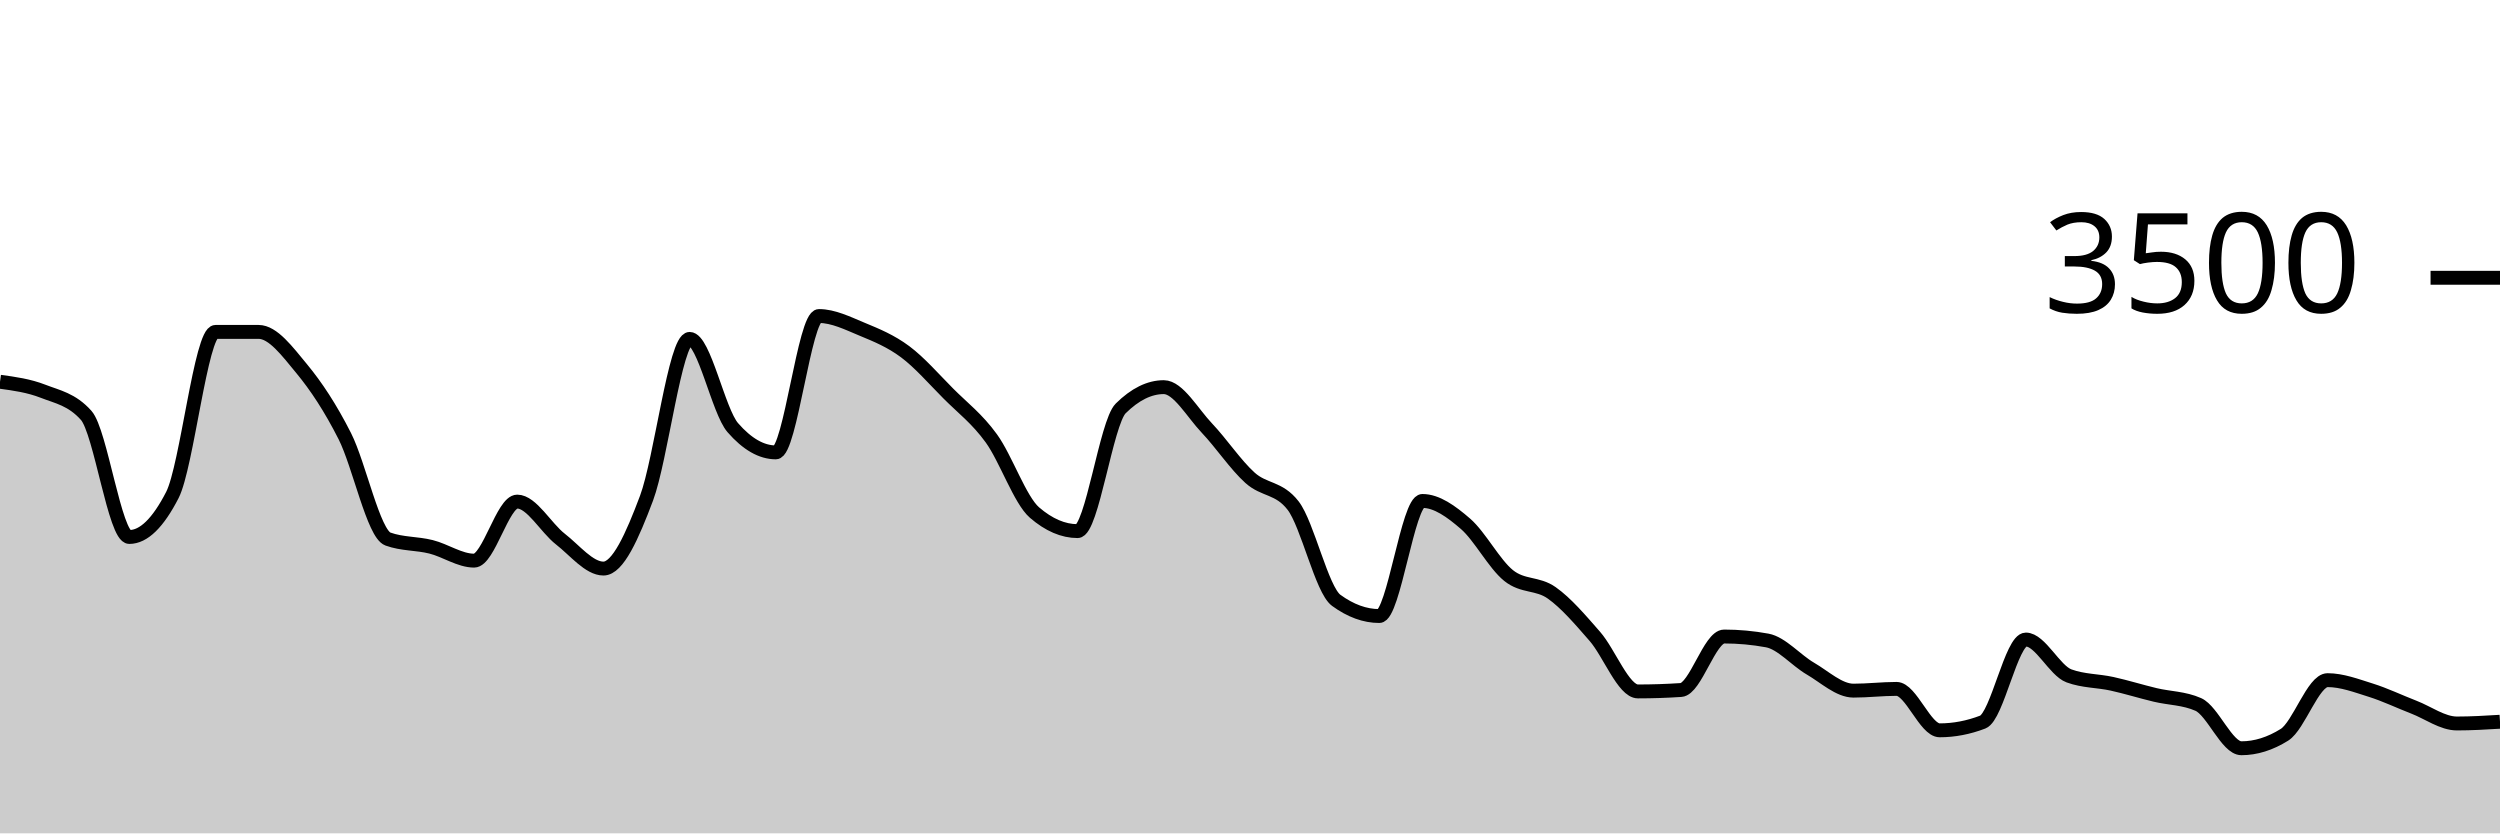
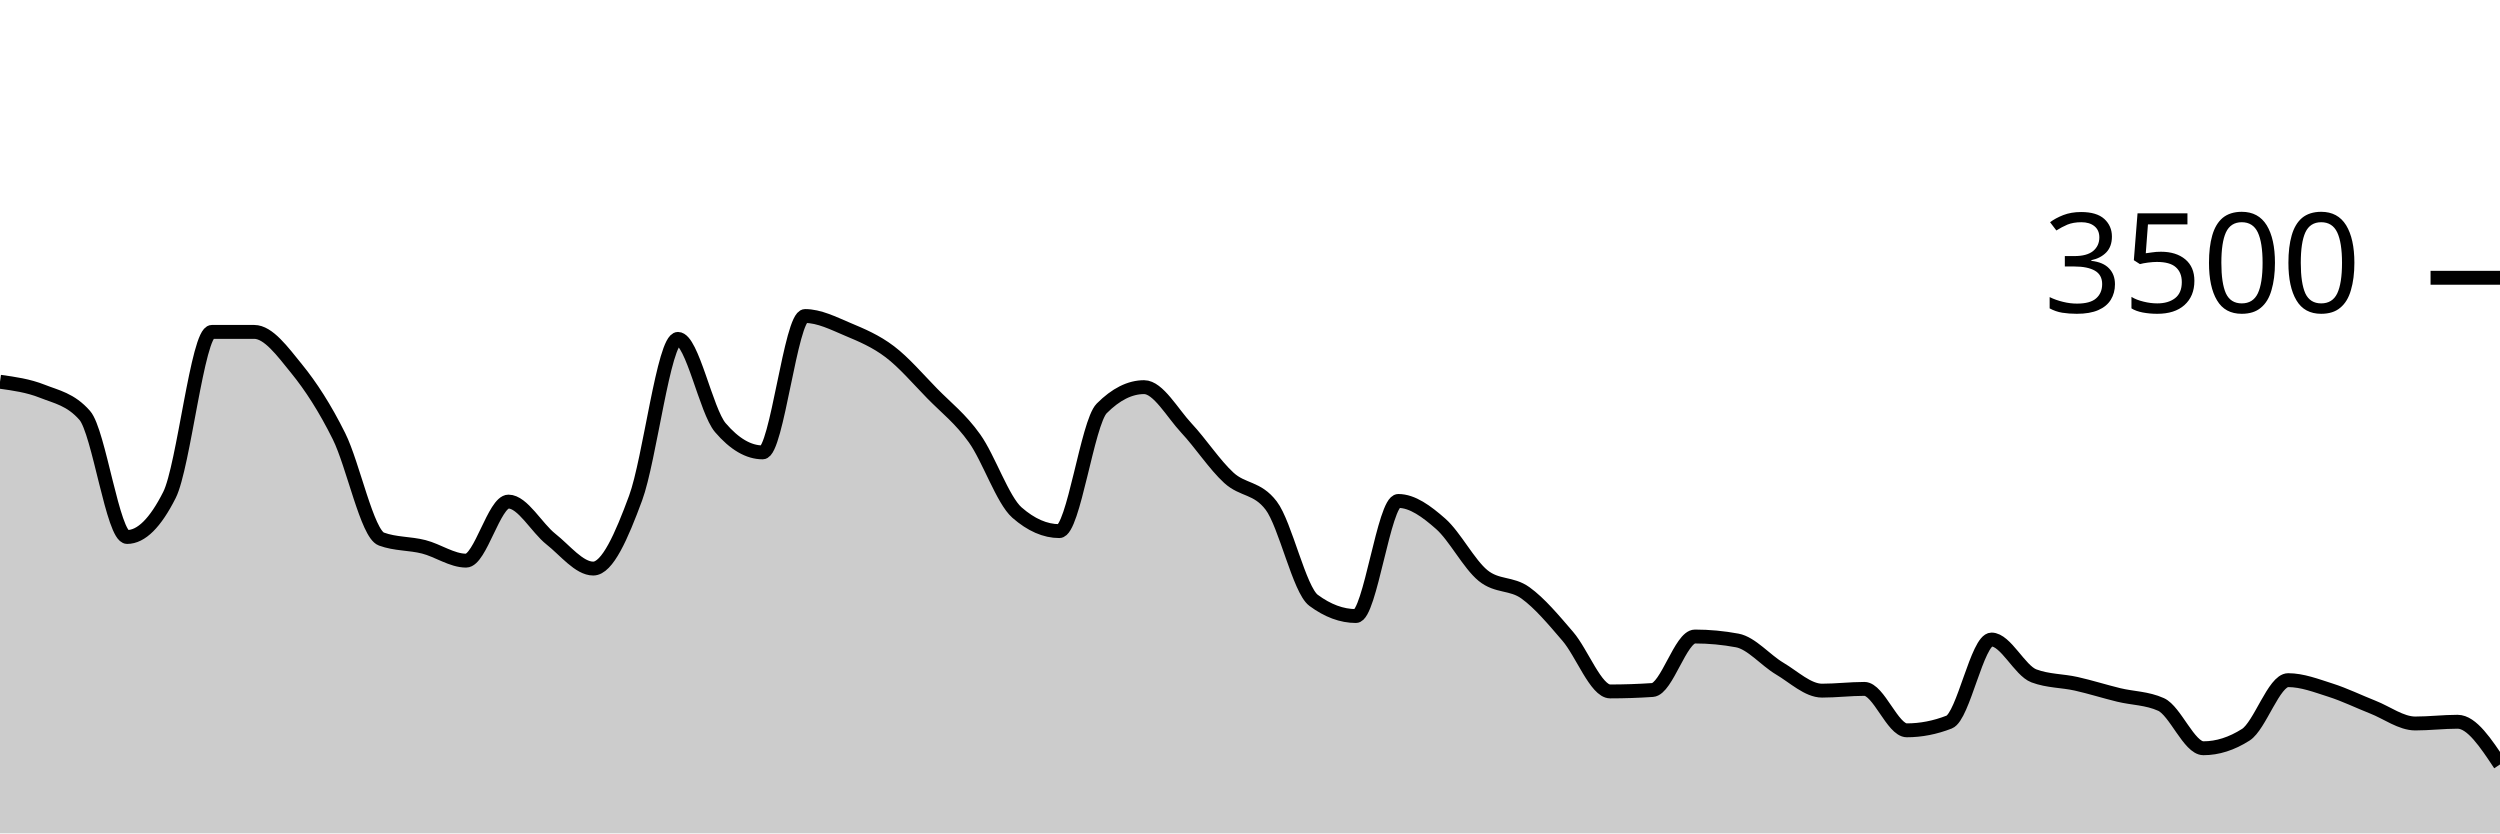
<svg xmlns="http://www.w3.org/2000/svg" viewBox="0 0 180 60">
  <g transform="translate(0,20)">
-     <path class="area" fill="rgba(0, 0, 0, 0.2)" d="M0,7.486C1.034,7.627,2.069,7.768,3.103,8.171C4.138,8.575,5.172,8.75,6.207,9.909C7.241,11.067,8.276,18.663,9.31,18.663C10.345,18.663,11.379,17.653,12.414,15.634C13.448,13.615,14.483,3.897,15.517,3.897C16.552,3.897,17.586,3.897,18.621,3.897C19.655,3.897,20.69,5.297,21.724,6.549C22.759,7.8,23.793,9.362,24.828,11.406C25.862,13.45,26.897,18.438,27.931,18.811C28.966,19.185,30,19.112,31.034,19.371C32.069,19.63,33.103,20.366,34.138,20.366C35.172,20.366,36.207,16.114,37.241,16.114C38.276,16.114,39.31,18.008,40.345,18.811C41.379,19.615,42.414,20.937,43.448,20.937C44.483,20.937,45.517,18.619,46.552,15.863C47.586,13.107,48.621,4.4,49.655,4.4C50.69,4.4,51.724,9.6,52.759,10.789C53.793,11.977,54.828,12.571,55.862,12.571C56.897,12.571,57.931,2.754,58.966,2.754C60,2.754,61.034,3.274,62.069,3.703C63.103,4.131,64.138,4.554,65.172,5.326C66.207,6.097,67.241,7.291,68.276,8.331C69.31,9.371,70.345,10.137,71.379,11.566C72.414,12.994,73.448,16.011,74.483,16.903C75.517,17.794,76.552,18.24,77.586,18.24C78.621,18.24,79.655,10.427,80.69,9.406C81.724,8.385,82.759,7.874,83.793,7.874C84.828,7.874,85.862,9.735,86.897,10.823C87.931,11.91,88.966,13.47,90,14.4C91.034,15.33,92.069,15.067,93.103,16.4C94.138,17.733,95.172,22.469,96.207,23.223C97.241,23.977,98.276,24.354,99.31,24.354C100.345,24.354,101.379,16.069,102.414,16.069C103.448,16.069,104.483,16.819,105.517,17.714C106.552,18.61,107.586,20.611,108.621,21.44C109.655,22.269,110.69,21.956,111.724,22.686C112.759,23.415,113.793,24.634,114.828,25.817C115.862,27,116.897,29.783,117.931,29.783C118.966,29.783,120,29.749,121.034,29.68C122.069,29.611,123.103,25.829,124.138,25.829C125.172,25.829,126.207,25.924,127.241,26.114C128.276,26.305,129.31,27.535,130.345,28.137C131.379,28.739,132.414,29.726,133.448,29.726C134.483,29.726,135.517,29.6,136.552,29.6C137.586,29.6,138.621,32.583,139.655,32.583C140.69,32.583,141.724,32.385,142.759,31.989C143.793,31.592,144.828,26.046,145.862,26.046C146.897,26.046,147.931,28.282,148.966,28.663C150,29.044,151.034,29.006,152.069,29.234C153.103,29.463,154.138,29.787,155.172,30.034C156.207,30.282,157.241,30.263,158.276,30.72C159.31,31.177,160.345,33.874,161.379,33.874C162.414,33.874,163.448,33.55,164.483,32.903C165.517,32.255,166.552,28.971,167.586,28.971C168.621,28.971,169.655,29.368,170.69,29.691C171.724,30.015,172.759,30.514,173.793,30.914C174.828,31.314,175.862,32.091,176.897,32.091C177.931,32.091,178.966,32.029,180,31.966L180,40C178.966,40,177.931,40,176.897,40C175.862,40,174.828,40,173.793,40C172.759,40,171.724,40,170.69,40C169.655,40,168.621,40,167.586,40C166.552,40,165.517,40,164.483,40C163.448,40,162.414,40,161.379,40C160.345,40,159.31,40,158.276,40C157.241,40,156.207,40,155.172,40C154.138,40,153.103,40,152.069,40C151.034,40,150,40,148.966,40C147.931,40,146.897,40,145.862,40C144.828,40,143.793,40,142.759,40C141.724,40,140.69,40,139.655,40C138.621,40,137.586,40,136.552,40C135.517,40,134.483,40,133.448,40C132.414,40,131.379,40,130.345,40C129.31,40,128.276,40,127.241,40C126.207,40,125.172,40,124.138,40C123.103,40,122.069,40,121.034,40C120,40,118.966,40,117.931,40C116.897,40,115.862,40,114.828,40C113.793,40,112.759,40,111.724,40C110.69,40,109.655,40,108.621,40C107.586,40,106.552,40,105.517,40C104.483,40,103.448,40,102.414,40C101.379,40,100.345,40,99.31,40C98.276,40,97.241,40,96.207,40C95.172,40,94.138,40,93.103,40C92.069,40,91.034,40,90,40C88.966,40,87.931,40,86.897,40C85.862,40,84.828,40,83.793,40C82.759,40,81.724,40,80.69,40C79.655,40,78.621,40,77.586,40C76.552,40,75.517,40,74.483,40C73.448,40,72.414,40,71.379,40C70.345,40,69.31,40,68.276,40C67.241,40,66.207,40,65.172,40C64.138,40,63.103,40,62.069,40C61.034,40,60,40,58.966,40C57.931,40,56.897,40,55.862,40C54.828,40,53.793,40,52.759,40C51.724,40,50.69,40,49.655,40C48.621,40,47.586,40,46.552,40C45.517,40,44.483,40,43.448,40C42.414,40,41.379,40,40.345,40C39.31,40,38.276,40,37.241,40C36.207,40,35.172,40,34.138,40C33.103,40,32.069,40,31.034,40C30,40,28.966,40,27.931,40C26.897,40,25.862,40,24.828,40C23.793,40,22.759,40,21.724,40C20.69,40,19.655,40,18.621,40C17.586,40,16.552,40,15.517,40C14.483,40,13.448,40,12.414,40C11.379,40,10.345,40,9.31,40C8.276,40,7.241,40,6.207,40C5.172,40,4.138,40,3.103,40C2.069,40,1.034,40,0,40Z" />
-     <path class="line" stroke="black" fill="none" d="M0,7.486C1.034,7.627,2.069,7.768,3.103,8.171C4.138,8.575,5.172,8.75,6.207,9.909C7.241,11.067,8.276,18.663,9.31,18.663C10.345,18.663,11.379,17.653,12.414,15.634C13.448,13.615,14.483,3.897,15.517,3.897C16.552,3.897,17.586,3.897,18.621,3.897C19.655,3.897,20.69,5.297,21.724,6.549C22.759,7.8,23.793,9.362,24.828,11.406C25.862,13.45,26.897,18.438,27.931,18.811C28.966,19.185,30,19.112,31.034,19.371C32.069,19.63,33.103,20.366,34.138,20.366C35.172,20.366,36.207,16.114,37.241,16.114C38.276,16.114,39.31,18.008,40.345,18.811C41.379,19.615,42.414,20.937,43.448,20.937C44.483,20.937,45.517,18.619,46.552,15.863C47.586,13.107,48.621,4.4,49.655,4.4C50.69,4.4,51.724,9.6,52.759,10.789C53.793,11.977,54.828,12.571,55.862,12.571C56.897,12.571,57.931,2.754,58.966,2.754C60,2.754,61.034,3.274,62.069,3.703C63.103,4.131,64.138,4.554,65.172,5.326C66.207,6.097,67.241,7.291,68.276,8.331C69.31,9.371,70.345,10.137,71.379,11.566C72.414,12.994,73.448,16.011,74.483,16.903C75.517,17.794,76.552,18.24,77.586,18.24C78.621,18.24,79.655,10.427,80.69,9.406C81.724,8.385,82.759,7.874,83.793,7.874C84.828,7.874,85.862,9.735,86.897,10.823C87.931,11.91,88.966,13.47,90,14.4C91.034,15.33,92.069,15.067,93.103,16.4C94.138,17.733,95.172,22.469,96.207,23.223C97.241,23.977,98.276,24.354,99.31,24.354C100.345,24.354,101.379,16.069,102.414,16.069C103.448,16.069,104.483,16.819,105.517,17.714C106.552,18.61,107.586,20.611,108.621,21.44C109.655,22.269,110.69,21.956,111.724,22.686C112.759,23.415,113.793,24.634,114.828,25.817C115.862,27,116.897,29.783,117.931,29.783C118.966,29.783,120,29.749,121.034,29.68C122.069,29.611,123.103,25.829,124.138,25.829C125.172,25.829,126.207,25.924,127.241,26.114C128.276,26.305,129.31,27.535,130.345,28.137C131.379,28.739,132.414,29.726,133.448,29.726C134.483,29.726,135.517,29.6,136.552,29.6C137.586,29.6,138.621,32.583,139.655,32.583C140.69,32.583,141.724,32.385,142.759,31.989C143.793,31.592,144.828,26.046,145.862,26.046C146.897,26.046,147.931,28.282,148.966,28.663C150,29.044,151.034,29.006,152.069,29.234C153.103,29.463,154.138,29.787,155.172,30.034C156.207,30.282,157.241,30.263,158.276,30.72C159.31,31.177,160.345,33.874,161.379,33.874C162.414,33.874,163.448,33.55,164.483,32.903C165.517,32.255,166.552,28.971,167.586,28.971C168.621,28.971,169.655,29.368,170.69,29.691C171.724,30.015,172.759,30.514,173.793,30.914C174.828,31.314,175.862,32.091,176.897,32.091C177.931,32.091,178.966,32.029,180,31.966" />
+     <path class="area" fill="rgba(0, 0, 0, 0.2)" d="M0,7.486C1.017,7.627,2.034,7.768,3.051,8.171C4.068,8.575,5.085,8.75,6.102,9.909C7.119,11.067,8.136,18.663,9.153,18.663C10.169,18.663,11.186,17.653,12.203,15.634C13.22,13.615,14.237,3.897,15.254,3.897C16.271,3.897,17.288,3.897,18.305,3.897C19.322,3.897,20.339,5.297,21.356,6.549C22.373,7.8,23.39,9.362,24.407,11.406C25.424,13.45,26.441,18.438,27.458,18.811C28.475,19.185,29.492,19.112,30.508,19.371C31.525,19.63,32.542,20.366,33.559,20.366C34.576,20.366,35.593,16.114,36.61,16.114C37.627,16.114,38.644,18.008,39.661,18.811C40.678,19.615,41.695,20.937,42.712,20.937C43.729,20.937,44.746,18.619,45.763,15.863C46.78,13.107,47.797,4.4,48.814,4.4C49.831,4.4,50.847,9.6,51.864,10.789C52.881,11.977,53.898,12.571,54.915,12.571C55.932,12.571,56.949,2.754,57.966,2.754C58.983,2.754,60,3.274,61.017,3.703C62.034,4.131,63.051,4.554,64.068,5.326C65.085,6.097,66.102,7.291,67.119,8.331C68.136,9.371,69.153,10.137,70.169,11.566C71.186,12.994,72.203,16.011,73.22,16.903C74.237,17.794,75.254,18.24,76.271,18.24C77.288,18.24,78.305,10.427,79.322,9.406C80.339,8.385,81.356,7.874,82.373,7.874C83.39,7.874,84.407,9.735,85.424,10.823C86.441,11.91,87.458,13.47,88.475,14.4C89.492,15.33,90.508,15.067,91.525,16.4C92.542,17.733,93.559,22.469,94.576,23.223C95.593,23.977,96.61,24.354,97.627,24.354C98.644,24.354,99.661,16.069,100.678,16.069C101.695,16.069,102.712,16.819,103.729,17.714C104.746,18.61,105.763,20.611,106.78,21.44C107.797,22.269,108.814,21.956,109.831,22.686C110.847,23.415,111.864,24.634,112.881,25.817C113.898,27,114.915,29.783,115.932,29.783C116.949,29.783,117.966,29.749,118.983,29.68C120,29.611,121.017,25.829,122.034,25.829C123.051,25.829,124.068,25.924,125.085,26.114C126.102,26.305,127.119,27.535,128.136,28.137C129.153,28.739,130.169,29.726,131.186,29.726C132.203,29.726,133.22,29.6,134.237,29.6C135.254,29.6,136.271,32.583,137.288,32.583C138.305,32.583,139.322,32.385,140.339,31.989C141.356,31.592,142.373,26.046,143.39,26.046C144.407,26.046,145.424,28.282,146.441,28.663C147.458,29.044,148.475,29.006,149.492,29.234C150.508,29.463,151.525,29.787,152.542,30.034C153.559,30.282,154.576,30.263,155.593,30.72C156.61,31.177,157.627,33.874,158.644,33.874C159.661,33.874,160.678,33.55,161.695,32.903C162.712,32.255,163.729,28.971,164.746,28.971C165.763,28.971,166.78,29.368,167.797,29.691C168.814,30.015,169.831,30.514,170.847,30.914C171.864,31.314,172.881,32.091,173.898,32.091C174.915,32.091,175.932,31.966,176.949,31.966C177.966,31.966,178.983,33.503,180,35.04L180,40C178.983,40,177.966,40,176.949,40C175.932,40,174.915,40,173.898,40C172.881,40,171.864,40,170.847,40C169.831,40,168.814,40,167.797,40C166.78,40,165.763,40,164.746,40C163.729,40,162.712,40,161.695,40C160.678,40,159.661,40,158.644,40C157.627,40,156.61,40,155.593,40C154.576,40,153.559,40,152.542,40C151.525,40,150.508,40,149.492,40C148.475,40,147.458,40,146.441,40C145.424,40,144.407,40,143.39,40C142.373,40,141.356,40,140.339,40C139.322,40,138.305,40,137.288,40C136.271,40,135.254,40,134.237,40C133.22,40,132.203,40,131.186,40C130.169,40,129.153,40,128.136,40C127.119,40,126.102,40,125.085,40C124.068,40,123.051,40,122.034,40C121.017,40,120,40,118.983,40C117.966,40,116.949,40,115.932,40C114.915,40,113.898,40,112.881,40C111.864,40,110.847,40,109.831,40C108.814,40,107.797,40,106.78,40C105.763,40,104.746,40,103.729,40C102.712,40,101.695,40,100.678,40C99.661,40,98.644,40,97.627,40C96.61,40,95.593,40,94.576,40C93.559,40,92.542,40,91.525,40C90.508,40,89.492,40,88.475,40C87.458,40,86.441,40,85.424,40C84.407,40,83.39,40,82.373,40C81.356,40,80.339,40,79.322,40C78.305,40,77.288,40,76.271,40C75.254,40,74.237,40,73.22,40C72.203,40,71.186,40,70.169,40C69.153,40,68.136,40,67.119,40C66.102,40,65.085,40,64.068,40C63.051,40,62.034,40,61.017,40C60,40,58.983,40,57.966,40C56.949,40,55.932,40,54.915,40C53.898,40,52.881,40,51.864,40C50.847,40,49.831,40,48.814,40C47.797,40,46.78,40,45.763,40C44.746,40,43.729,40,42.712,40C41.695,40,40.678,40,39.661,40C38.644,40,37.627,40,36.61,40C35.593,40,34.576,40,33.559,40C32.542,40,31.525,40,30.508,40C29.492,40,28.475,40,27.458,40C26.441,40,25.424,40,24.407,40C23.39,40,22.373,40,21.356,40C20.339,40,19.322,40,18.305,40C17.288,40,16.271,40,15.254,40C14.237,40,13.22,40,12.203,40C11.186,40,10.169,40,9.153,40C8.136,40,7.119,40,6.102,40C5.085,40,4.068,40,3.051,40C2.034,40,1.017,40,0,40Z" />
+     <path class="line" stroke="black" fill="none" d="M0,7.486C1.017,7.627,2.034,7.768,3.051,8.171C4.068,8.575,5.085,8.75,6.102,9.909C7.119,11.067,8.136,18.663,9.153,18.663C10.169,18.663,11.186,17.653,12.203,15.634C13.22,13.615,14.237,3.897,15.254,3.897C16.271,3.897,17.288,3.897,18.305,3.897C19.322,3.897,20.339,5.297,21.356,6.549C22.373,7.8,23.39,9.362,24.407,11.406C25.424,13.45,26.441,18.438,27.458,18.811C28.475,19.185,29.492,19.112,30.508,19.371C31.525,19.63,32.542,20.366,33.559,20.366C34.576,20.366,35.593,16.114,36.61,16.114C37.627,16.114,38.644,18.008,39.661,18.811C40.678,19.615,41.695,20.937,42.712,20.937C43.729,20.937,44.746,18.619,45.763,15.863C46.78,13.107,47.797,4.4,48.814,4.4C49.831,4.4,50.847,9.6,51.864,10.789C52.881,11.977,53.898,12.571,54.915,12.571C55.932,12.571,56.949,2.754,57.966,2.754C58.983,2.754,60,3.274,61.017,3.703C62.034,4.131,63.051,4.554,64.068,5.326C65.085,6.097,66.102,7.291,67.119,8.331C68.136,9.371,69.153,10.137,70.169,11.566C71.186,12.994,72.203,16.011,73.22,16.903C74.237,17.794,75.254,18.24,76.271,18.24C77.288,18.24,78.305,10.427,79.322,9.406C80.339,8.385,81.356,7.874,82.373,7.874C83.39,7.874,84.407,9.735,85.424,10.823C86.441,11.91,87.458,13.47,88.475,14.4C89.492,15.33,90.508,15.067,91.525,16.4C92.542,17.733,93.559,22.469,94.576,23.223C95.593,23.977,96.61,24.354,97.627,24.354C98.644,24.354,99.661,16.069,100.678,16.069C101.695,16.069,102.712,16.819,103.729,17.714C104.746,18.61,105.763,20.611,106.78,21.44C107.797,22.269,108.814,21.956,109.831,22.686C110.847,23.415,111.864,24.634,112.881,25.817C113.898,27,114.915,29.783,115.932,29.783C116.949,29.783,117.966,29.749,118.983,29.68C120,29.611,121.017,25.829,122.034,25.829C123.051,25.829,124.068,25.924,125.085,26.114C126.102,26.305,127.119,27.535,128.136,28.137C129.153,28.739,130.169,29.726,131.186,29.726C132.203,29.726,133.22,29.6,134.237,29.6C135.254,29.6,136.271,32.583,137.288,32.583C138.305,32.583,139.322,32.385,140.339,31.989C141.356,31.592,142.373,26.046,143.39,26.046C144.407,26.046,145.424,28.282,146.441,28.663C147.458,29.044,148.475,29.006,149.492,29.234C150.508,29.463,151.525,29.787,152.542,30.034C153.559,30.282,154.576,30.263,155.593,30.72C156.61,31.177,157.627,33.874,158.644,33.874C159.661,33.874,160.678,33.55,161.695,32.903C162.712,32.255,163.729,28.971,164.746,28.971C165.763,28.971,166.78,29.368,167.797,29.691C168.814,30.015,169.831,30.514,170.847,30.914C171.864,31.314,172.881,32.091,173.898,32.091C174.915,32.091,175.932,31.966,176.949,31.966C177.966,31.966,178.983,33.503,180,35.04" />
    <path class="axis-ceiling" stroke-width="1" stroke="black" fill="none" d="M175,0L180,0" />
    <text class="axis-ceiling-label" font-family="sans-serif" text-anchor="end" font-size="10px" x="170" y="2.5">3500</text>
  </g>
</svg>
